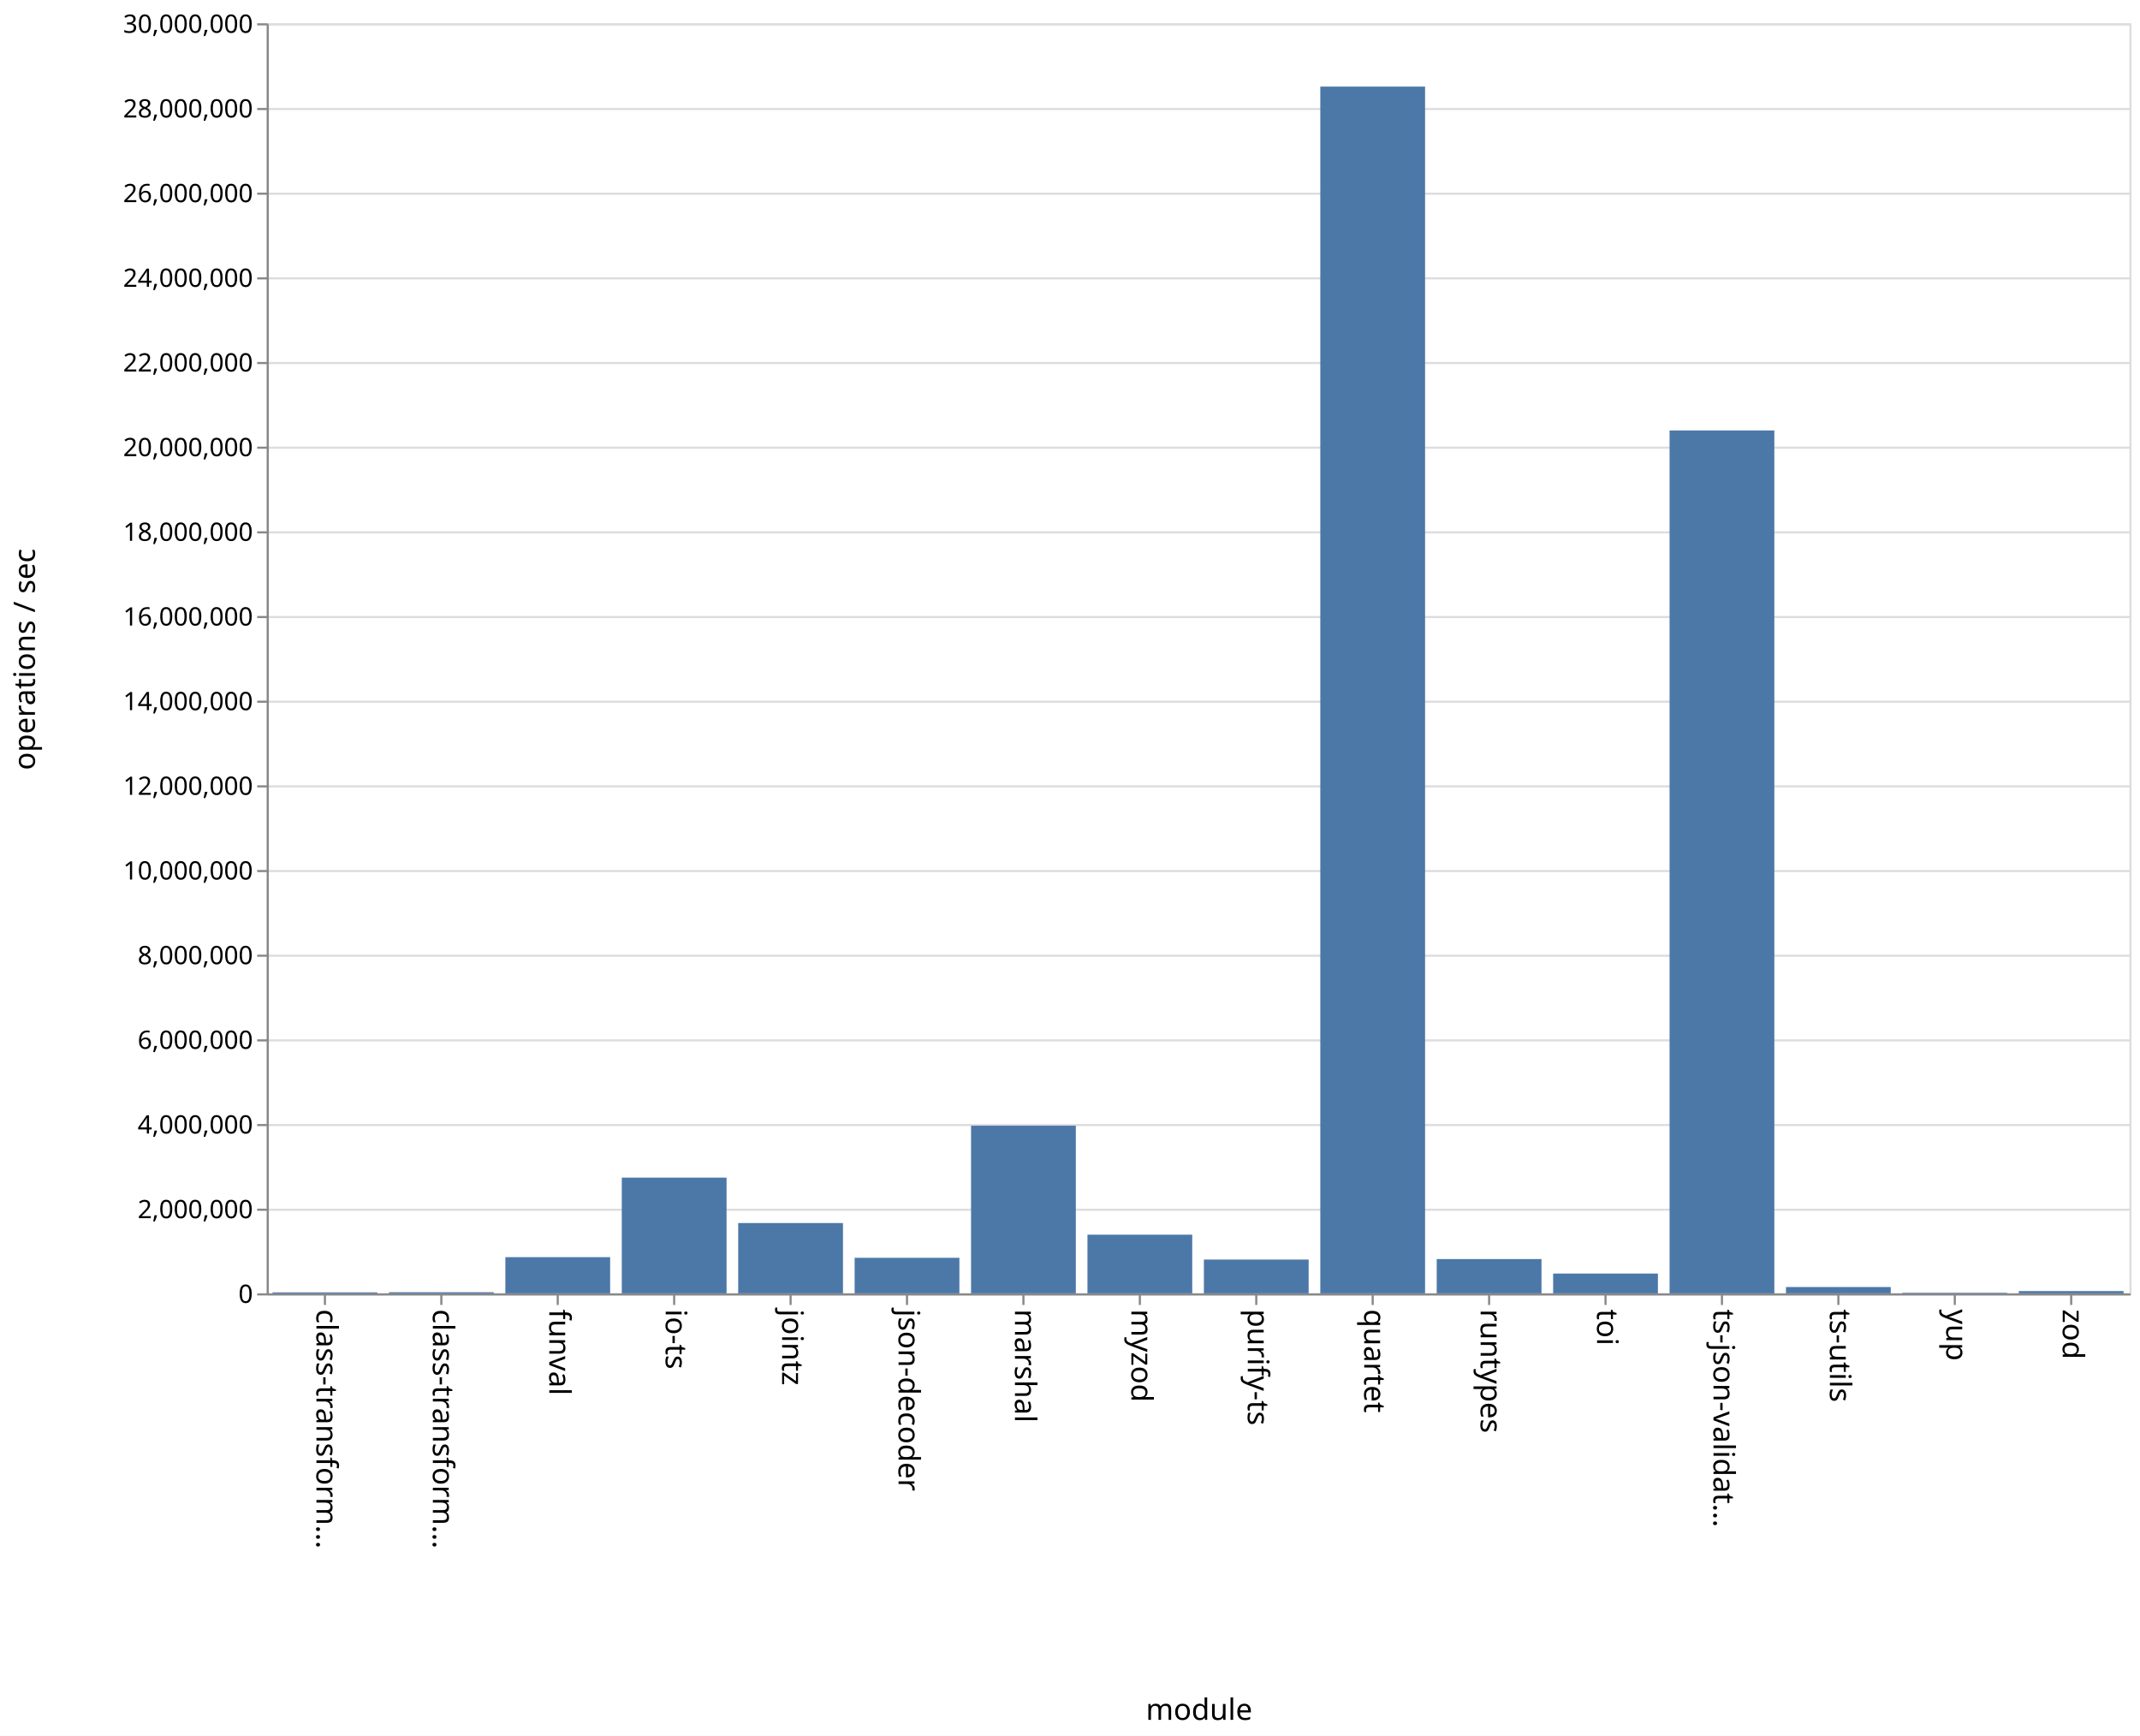
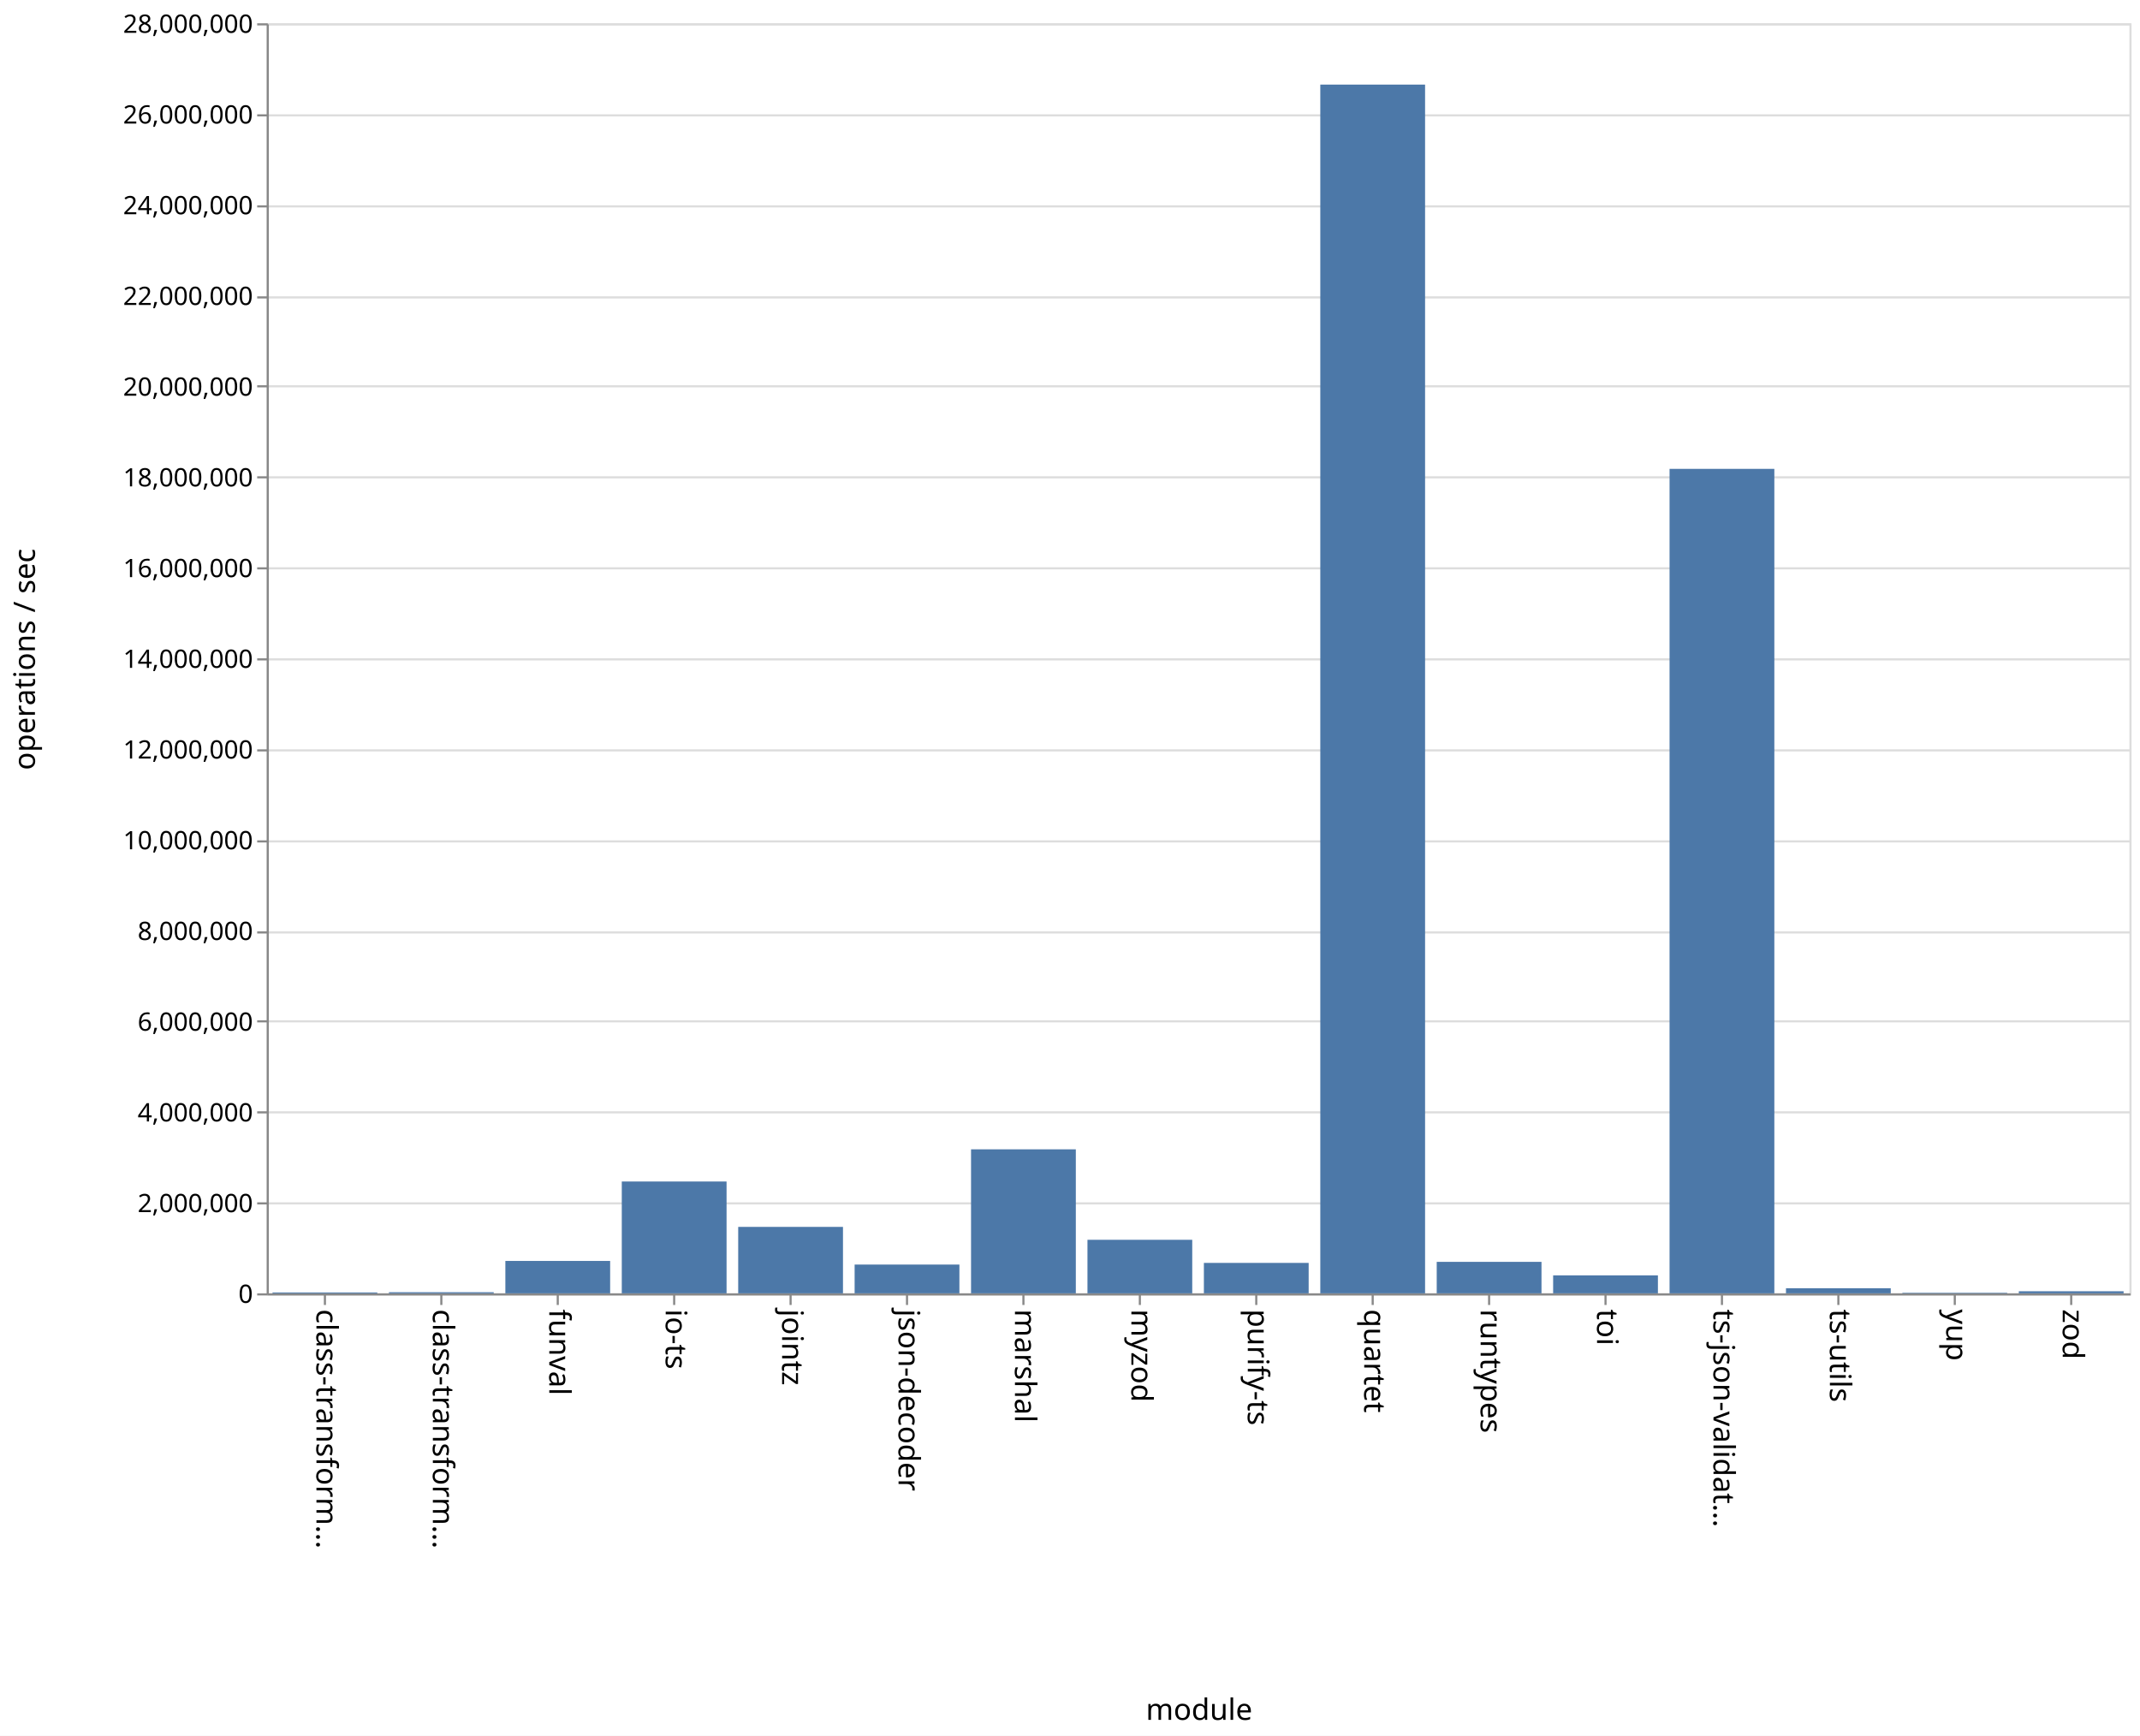
<svg xmlns="http://www.w3.org/2000/svg" class="marks" width="1011" height="820">
  <path fill="#fff" d="M0 0h1011v820H0z" />
  <g class="mark-group role-frame root" aria-roledescription="group mark container">
    <path class="background" aria-hidden="true" d="M126.5 11.5h880v600h-880z" fill="none" stroke="#ddd" />
-     <g class="mark-group role-axis" aria-roledescription="axis" aria-label="Y-axis for a linear scale with values from 0 to 30,000,000">
+     <g class="mark-group role-axis" aria-roledescription="axis" aria-label="Y-axis for a linear scale with values from 0 to 28,000,000">
      <path class="background" aria-hidden="true" d="M126.5 11.5z" pointer-events="none" fill="none" />
      <g class="mark-rule role-axis-grid" pointer-events="none" fill="none" stroke="#ddd">
-         <path d="M126.5 611.5h880M126.5 571.5h880M126.5 531.5h880M126.5 491.5h880M126.5 451.5h880M126.5 411.5h880M126.5 371.5h880M126.5 331.5h880M126.5 291.5h880M126.5 251.5h880M126.5 211.5h880M126.5 171.5h880M126.5 131.5h880M126.5 91.5h880M126.5 51.5h880M126.5 11.5h880" />
+         <path d="M126.5 611.5h880M126.5 568.5h880M126.5 525.5h880M126.5 482.5h880M126.5 440.5h880M126.5 397.5h880M126.5 354.5h880M126.5 311.5h880M126.5 268.5h880M126.5 225.5h880M126.5 182.5h880M126.5 140.5h880M126.5 97.5h880M126.5 54.5h880M126.5 11.5h880" />
      </g>
    </g>
    <g class="mark-group role-axis" aria-roledescription="axis" aria-label="X-axis titled 'module' for a discrete scale with 16 values: class-transformer-validator-async, class-transformer-validator-sync, funval, io-ts, jointz, ending with zod">
      <path class="background" aria-hidden="true" d="M126.5 611.5z" pointer-events="none" fill="none" />
      <g class="mark-rule role-axis-tick" pointer-events="none" fill="none" stroke="#888">
        <path d="M153.5 611.5v5M208.5 611.5v5M263.5 611.5v5M318.5 611.5v5M373.5 611.5v5M428.5 611.5v5M483.5 611.5v5M538.5 611.5v5M593.5 611.5v5M648.5 611.5v5M703.5 611.5v5M758.5 611.5v5M813.5 611.5v5M868.5 611.5v5M923.5 611.5v5M978.5 611.5v5" />
      </g>
      <g class="mark-text role-axis-label" pointer-events="none" font-family="sans-serif" font-size="14">
        <text transform="rotate(90 -234.5 384)">
                    class-transform…
                </text>
        <text transform="rotate(90 -207 411.5)">
                    class-transform…
                </text>
        <text transform="rotate(90 -179.5 439)">
                    funval
                </text>
        <text transform="rotate(90 -152 466.5)">
                    io-ts
                </text>
        <text transform="rotate(90 -124.5 494)">
                    jointz
                </text>
        <text transform="rotate(90 -97 521.5)">
                    json-decoder
                </text>
        <text transform="rotate(90 -69.5 549)">
                    marshal
                </text>
        <text transform="rotate(90 -42 576.5)">
                    myzod
                </text>
        <text transform="rotate(90 -14.5 604)">
                    purify-ts
                </text>
        <text transform="rotate(90 13 631.5)">
                    quartet
                </text>
        <text transform="rotate(90 40.5 659)">
                    runtypes
                </text>
        <text transform="rotate(90 68 686.5)">
                    toi
                </text>
        <text transform="rotate(90 95.5 714)">
                    ts-json-validat…
                </text>
        <text transform="rotate(90 123 741.5)">
                    ts-utils
                </text>
        <text transform="rotate(90 150.5 769)">
                    yup
                </text>
        <text transform="rotate(90 178 796.5)">
                    zod
                </text>
      </g>
      <path fill="none" stroke="#888" d="M126.5 611.5h880" pointer-events="none" />
      <text text-anchor="middle" transform="translate(566.5 812.5)" font-family="sans-serif" font-size="14" font-weight="400" pointer-events="none">
                module
            </text>
    </g>
-     <g class="mark-group role-axis" aria-roledescription="axis" aria-label="Y-axis titled 'operations / sec' for a linear scale with values from 0 to 30,000,000">
+     <g class="mark-group role-axis" aria-roledescription="axis" aria-label="Y-axis titled 'operations / sec' for a linear scale with values from 0 to 28,000,000">
      <path class="background" aria-hidden="true" d="M126.5 11.5z" pointer-events="none" fill="none" />
      <g class="mark-rule role-axis-tick" pointer-events="none" fill="none" stroke="#888">
-         <path d="M126.5 611.5h-5M126.5 571.5h-5M126.5 531.5h-5M126.5 491.5h-5M126.5 451.5h-5M126.5 411.5h-5M126.5 371.5h-5M126.5 331.5h-5M126.5 291.5h-5M126.5 251.5h-5M126.5 211.5h-5M126.5 171.5h-5M126.5 131.5h-5M126.5 91.5h-5M126.5 51.5h-5M126.5 11.5h-5" />
+         <path d="M126.5 611.5h-5M126.5 568.5h-5M126.5 525.5h-5M126.5 482.5h-5M126.5 440.5h-5M126.5 397.5h-5M126.5 354.5h-5M126.5 311.5h-5M126.5 268.5h-5M126.5 225.5h-5M126.5 182.5h-5M126.5 140.5h-5M126.5 97.5h-5M126.5 54.5h-5M126.5 11.5h-5" />
      </g>
      <g class="mark-text role-axis-label" pointer-events="none" text-anchor="end" font-family="sans-serif" font-size="12">
        <text transform="translate(119.5 615.5)">
                    0
                </text>
-         <text transform="translate(119.5 575.5)">
+         <text transform="translate(119.5 572.643)">
                    2,000,000
                </text>
-         <text transform="translate(119.5 535.5)">
+         <text transform="translate(119.5 529.786)">
                    4,000,000
                </text>
-         <text transform="translate(119.5 495.5)">
+         <text transform="translate(119.5 486.929)">
                    6,000,000
                </text>
-         <text transform="translate(119.5 455.5)">
+         <text transform="translate(119.5 444.071)">
                    8,000,000
                </text>
-         <text transform="translate(119.5 415.5)">
+         <text transform="translate(119.5 401.214)">
                    10,000,000
                </text>
-         <text transform="translate(119.5 375.5)">
+         <text transform="translate(119.5 358.357)">
                    12,000,000
                </text>
-         <text transform="translate(119.5 335.5)">
+         <text transform="translate(119.5 315.5)">
                    14,000,000
                </text>
-         <text transform="translate(119.5 295.5)">
+         <text transform="translate(119.5 272.643)">
                    16,000,000
                </text>
-         <text transform="translate(119.5 255.5)">
+         <text transform="translate(119.5 229.786)">
                    18,000,000
                </text>
-         <text transform="translate(119.5 215.5)">
+         <text transform="translate(119.5 186.929)">
                    20,000,000
                </text>
-         <text transform="translate(119.5 175.5)">
+         <text transform="translate(119.5 144.071)">
                    22,000,000
                </text>
-         <text transform="translate(119.5 135.5)">
+         <text transform="translate(119.5 101.214)">
                    24,000,000
                </text>
-         <text transform="translate(119.5 95.5)">
+         <text transform="translate(119.5 58.357)">
                    26,000,000
                </text>
-         <text transform="translate(119.5 55.5)">
+         <text transform="translate(119.5 15.5)">
                    28,000,000
-                 </text>
-         <text transform="translate(119.5 15.5)">
-                     30,000,000
                </text>
      </g>
      <path fill="none" stroke="#888" d="M126.5 611.5v-600" pointer-events="none" />
      <text text-anchor="middle" transform="rotate(-90 164 147.5)" font-family="sans-serif" font-size="14" font-weight="400" pointer-events="none">
                operations / sec
            </text>
    </g>
    <g class="mark-rect role-mark marks" aria-roledescription="rect mark container" fill="#4c78a8">
-       <path d="M128.75 610.538h49.5V611h-49.5zM183.75 610.472h49.5V611h-49.5zM238.75 593.905h49.5V611h-49.5zM293.75 556.333h49.5V611h-49.5zM348.75 577.792h49.5V611h-49.5zM403.75 594.208h49.5V611h-49.5zM458.75 531.803h49.5V611h-49.5zM513.75 583.286h49.5V611h-49.5zM568.75 595.042h49.5V611h-49.5zM623.75 40.908h49.5V611h-49.5zM678.75 594.812h49.5V611h-49.5zM733.75 601.651h49.5V611h-49.5zM788.75 203.354h49.5V611h-49.5zM843.75 608.022h49.5V611h-49.5zM898.75 610.732h49.5V611h-49.5zM953.75 609.93h49.5V611h-49.5z" />
+       <path d="M128.75 610.578h49.5V611h-49.5zM183.75 610.472h49.5V611h-49.5zM238.75 595.69h49.5V611h-49.5zM293.75 558.168h49.5V611h-49.5zM348.75 579.608h49.5V611h-49.5zM403.75 597.408h49.5V611h-49.5zM458.75 542.966h49.5V611h-49.5zM513.75 585.706h49.5V611h-49.5zM568.75 596.621h49.5V611h-49.5zM623.75 39.965h49.5V611h-49.5zM678.75 596.127h49.5V611h-49.5zM733.75 602.509h49.5V611h-49.5zM788.75 221.5h49.5V611h-49.5zM843.75 608.592h49.5V611h-49.5zM898.75 610.738h49.5V611h-49.5zM953.75 610.02h49.5v.98h-49.5z" />
    </g>
  </g>
</svg>
